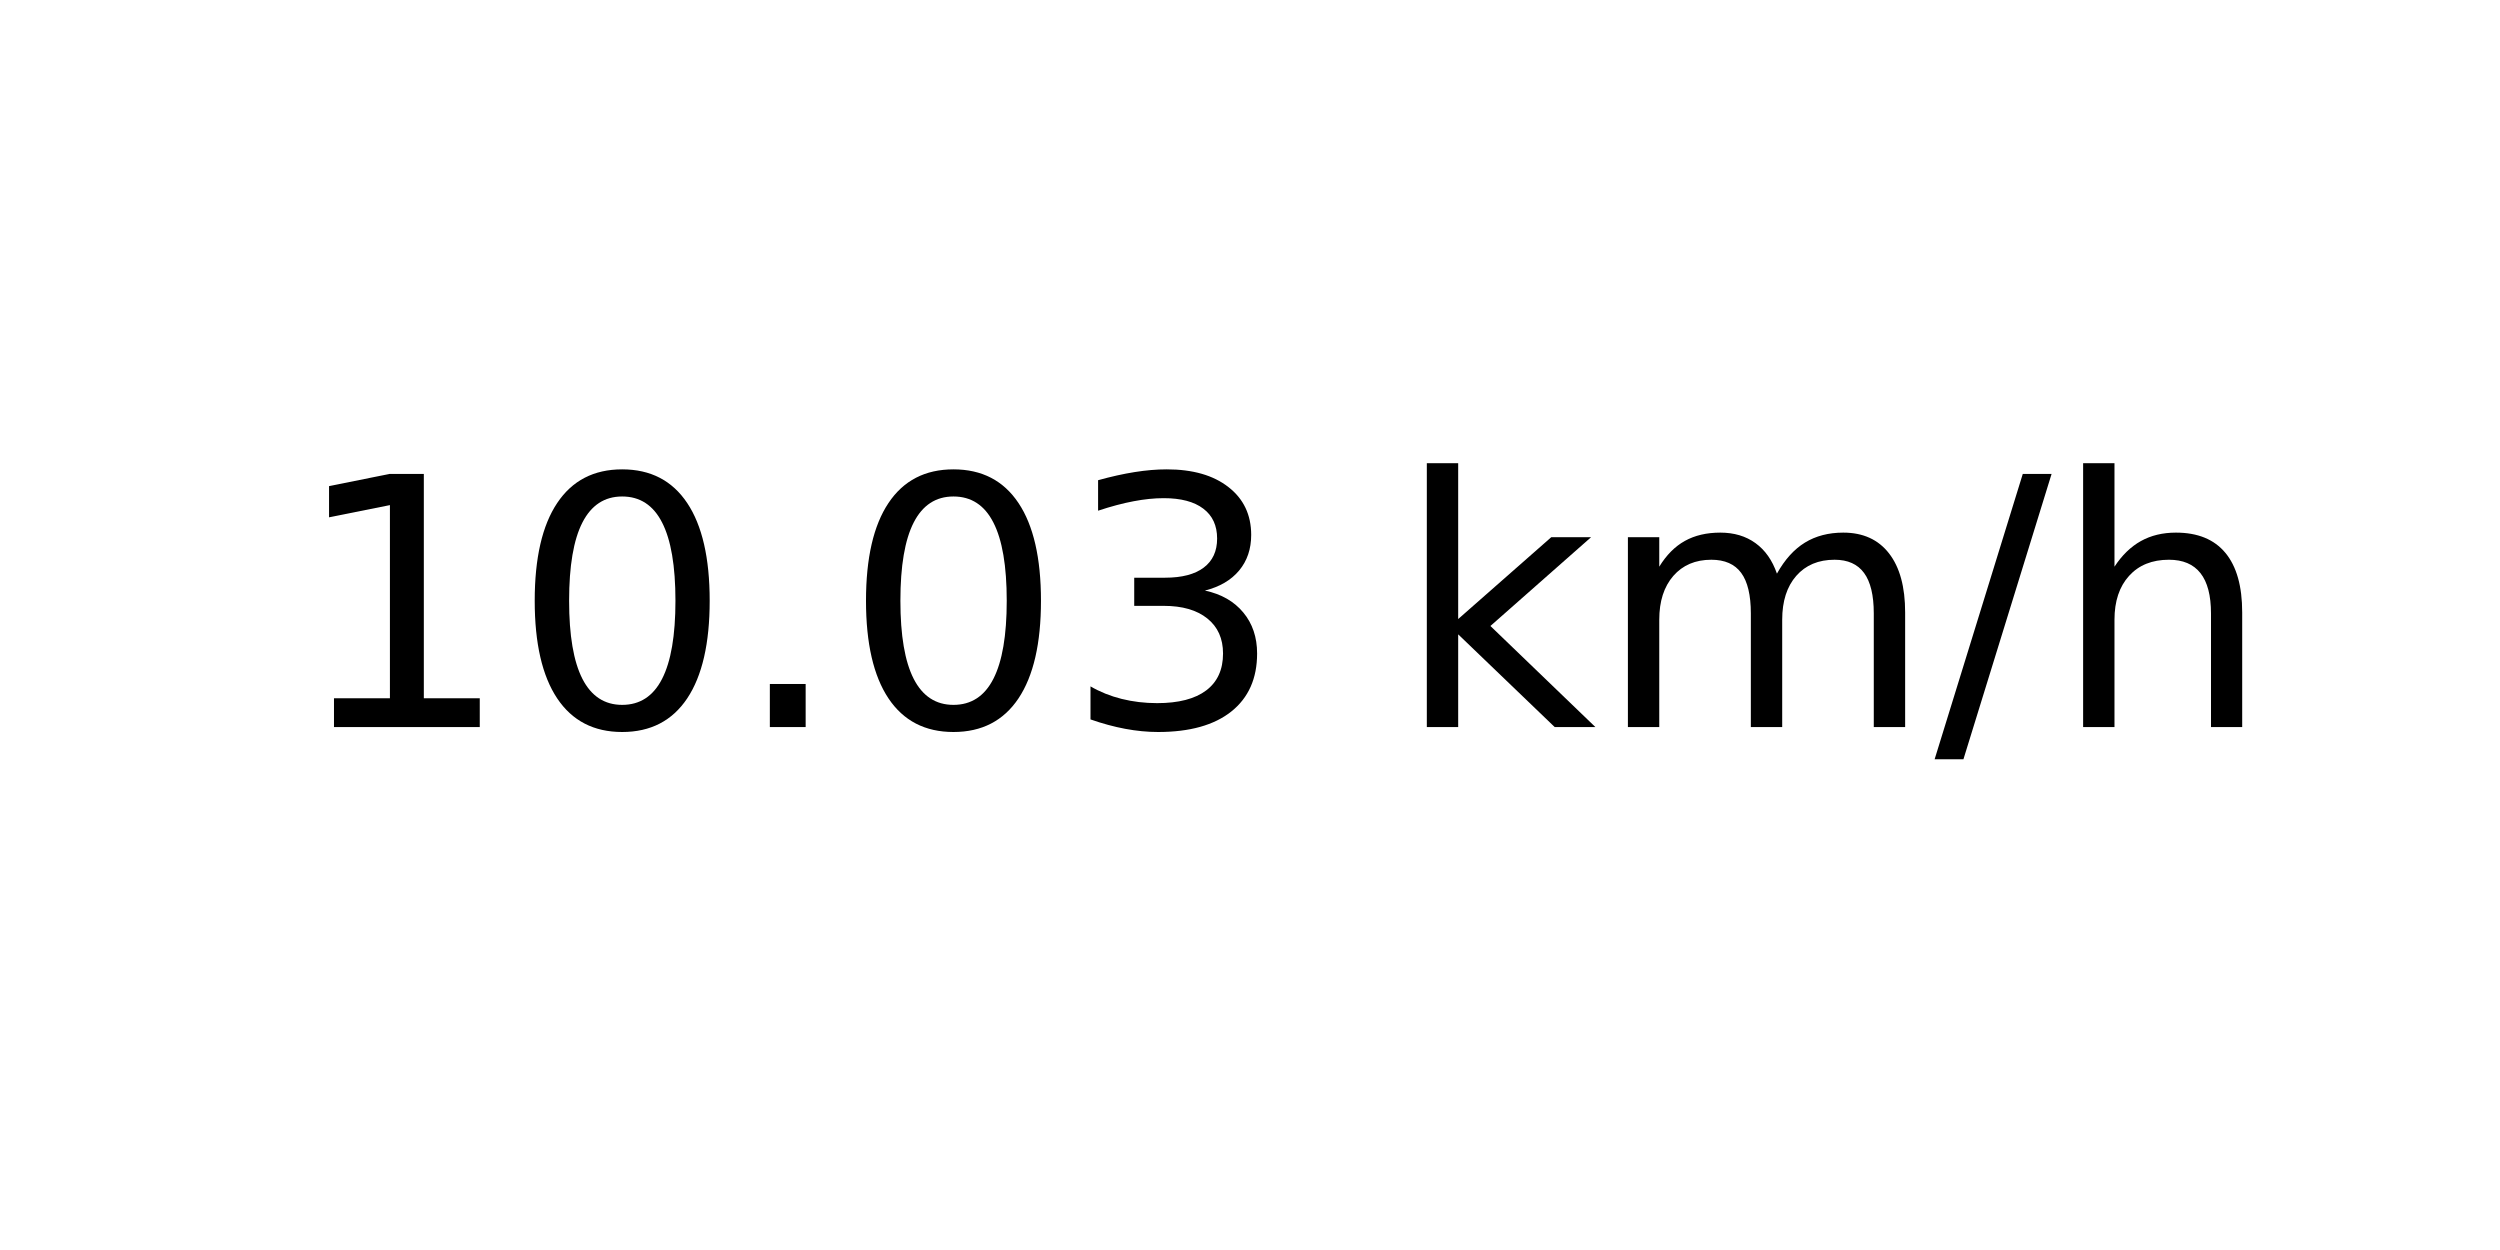
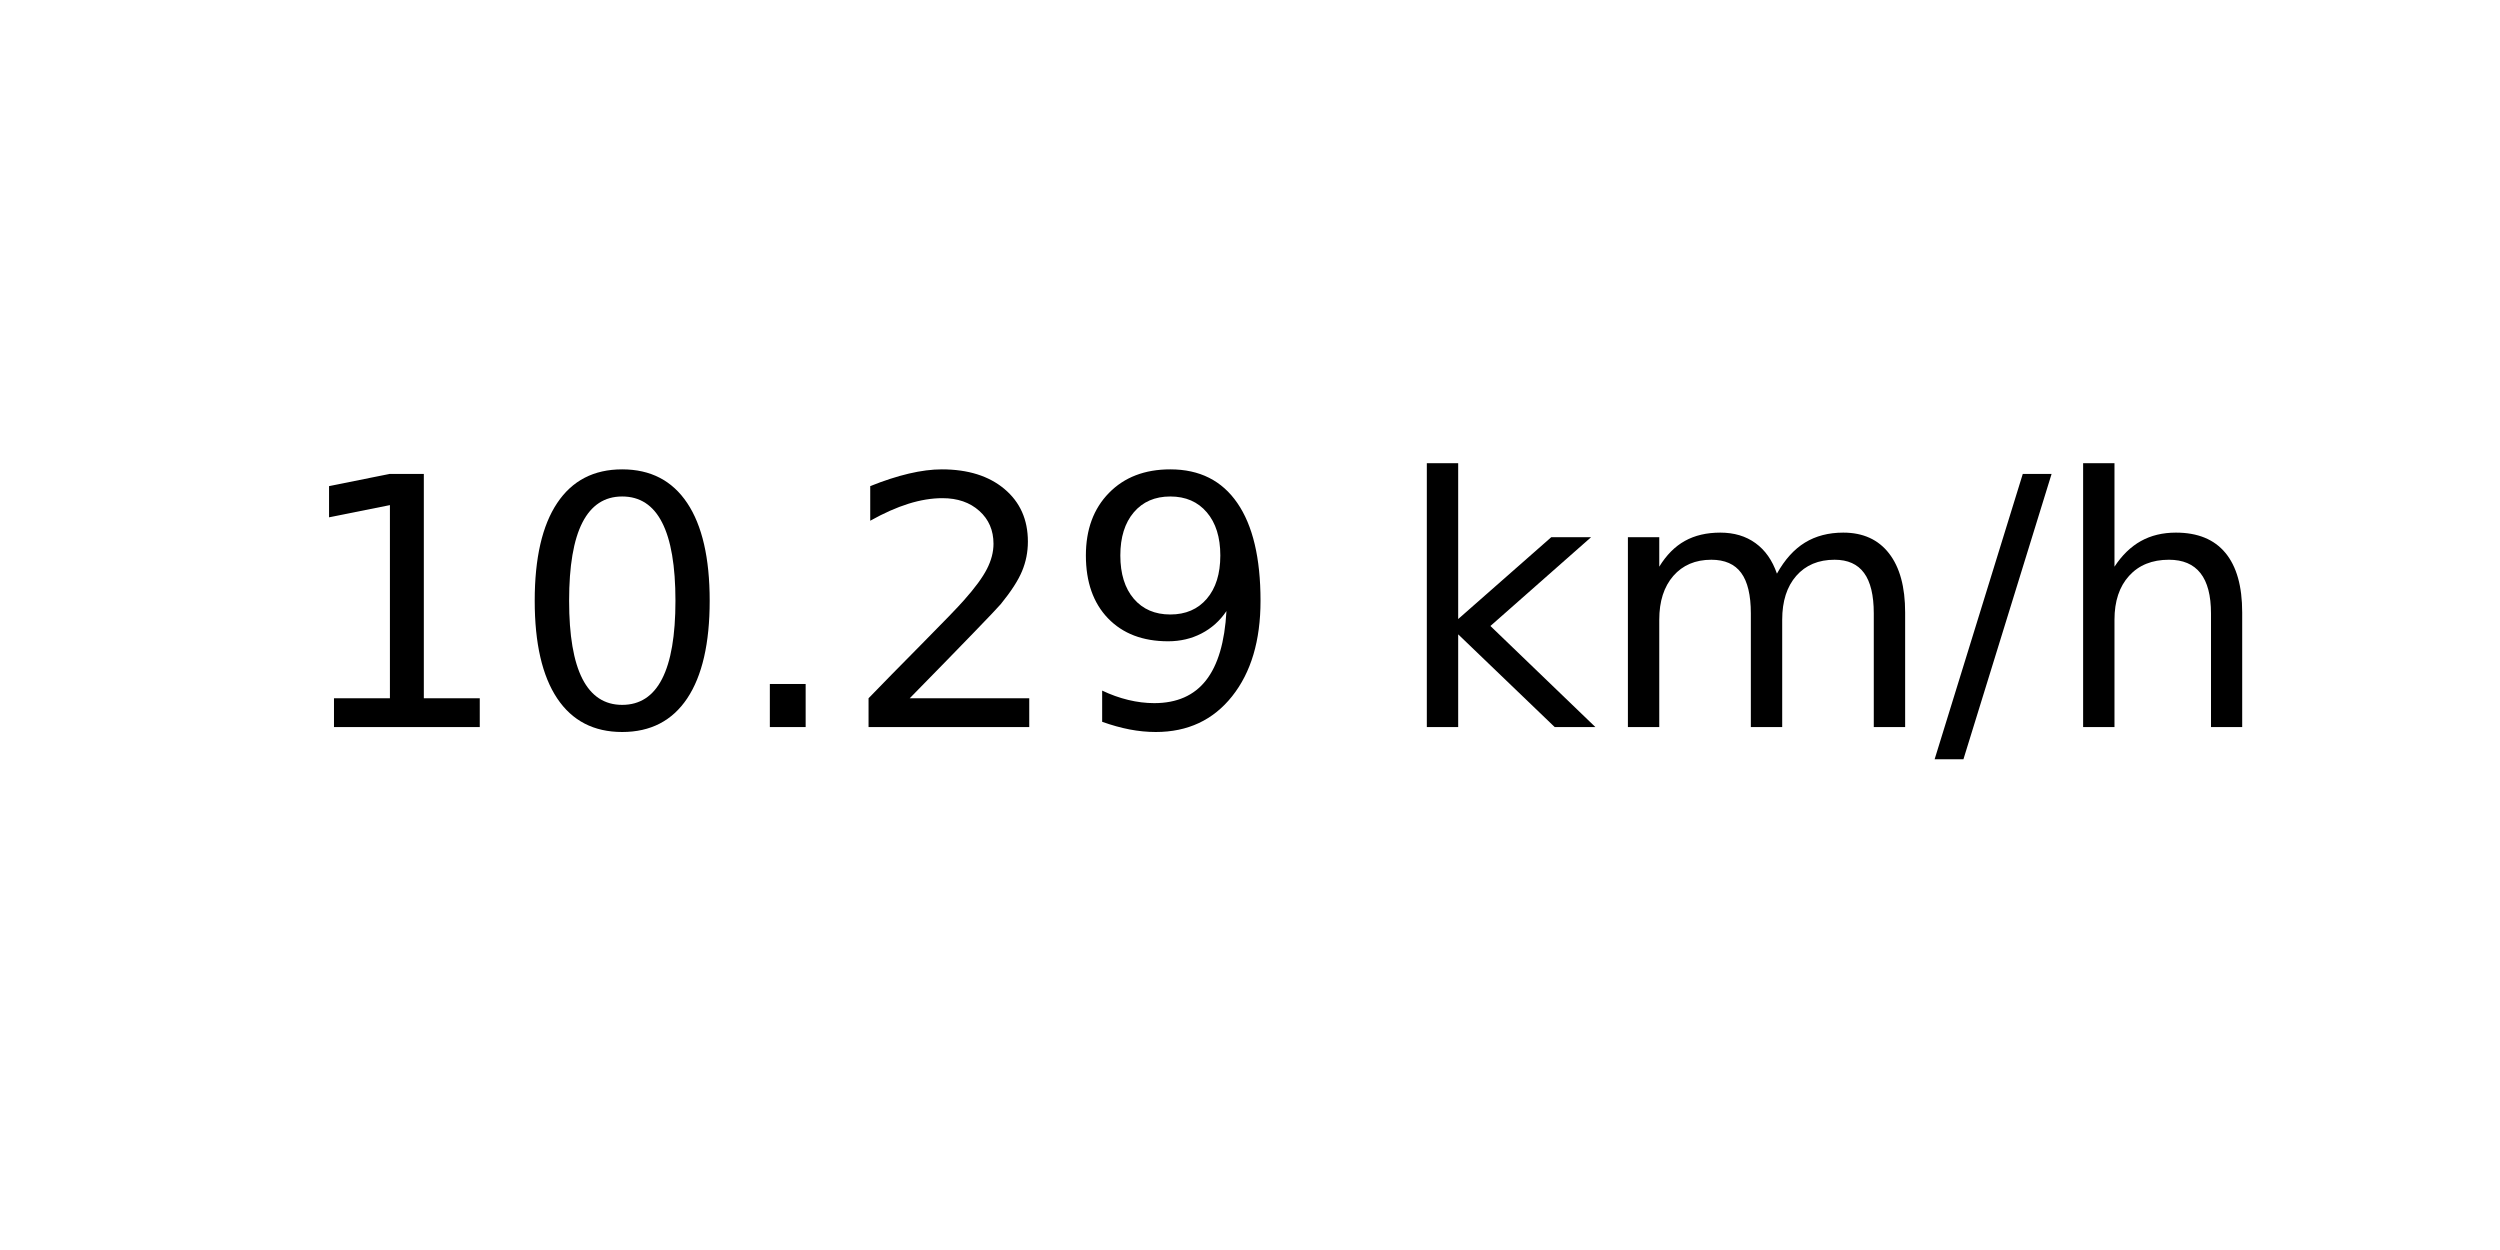
<svg xmlns="http://www.w3.org/2000/svg" xmlns:xlink="http://www.w3.org/1999/xlink" width="72pt" height="36pt" viewBox="0 0 72 36" version="1.1">
  <defs>
    <style type="text/css">*{stroke-linejoin: round; stroke-linecap: butt}</style>
  </defs>
  <g id="figure_1">
    <g id="axes_1">
      <g id="text_1">
        <g transform="translate(8.378125 20.93937) scale(0.1 -0.1)">
          <defs>
            <path id="DejaVuSans-31" d="M 794 531  L 1825 531  L 1825 4091  L 703 3866  L 703 4441  L 1819 4666  L 2450 4666  L 2450 531  L 3481 531  L 3481 0  L 794 0  L 794 531  z " transform="scale(0.015625)" />
            <path id="DejaVuSans-30" d="M 2034 4250  Q 1547 4250 1301 3770  Q 1056 3291 1056 2328  Q 1056 1369 1301 889  Q 1547 409 2034 409  Q 2525 409 2770 889  Q 3016 1369 3016 2328  Q 3016 3291 2770 3770  Q 2525 4250 2034 4250  z M 2034 4750  Q 2819 4750 3233 4129  Q 3647 3509 3647 2328  Q 3647 1150 3233 529  Q 2819 -91 2034 -91  Q 1250 -91 836 529  Q 422 1150 422 2328  Q 422 3509 836 4129  Q 1250 4750 2034 4750  z " transform="scale(0.015625)" />
            <path id="DejaVuSans-2e" d="M 684 794  L 1344 794  L 1344 0  L 684 0  L 684 794  z " transform="scale(0.015625)" />
-             <path id="DejaVuSans-33" d="M 2597 2516  Q 3050 2419 3304 2112  Q 3559 1806 3559 1356  Q 3559 666 3084 287  Q 2609 -91 1734 -91  Q 1441 -91 1130 -33  Q 819 25 488 141  L 488 750  Q 750 597 1062 519  Q 1375 441 1716 441  Q 2309 441 2620 675  Q 2931 909 2931 1356  Q 2931 1769 2642 2001  Q 2353 2234 1838 2234  L 1294 2234  L 1294 2753  L 1863 2753  Q 2328 2753 2575 2939  Q 2822 3125 2822 3475  Q 2822 3834 2567 4026  Q 2313 4219 1838 4219  Q 1578 4219 1281 4162  Q 984 4106 628 3988  L 628 4550  Q 988 4650 1302 4700  Q 1616 4750 1894 4750  Q 2613 4750 3031 4423  Q 3450 4097 3450 3541  Q 3450 3153 3228 2886  Q 3006 2619 2597 2516  z " transform="scale(0.015625)" />
+             <path id="DejaVuSans-32" d="M 1228 531  L 3431 531  L 3431 0  L 469 0  L 469 531  Q 828 903 1448 1529  Q 2069 2156 2228 2338  Q 2531 2678 2651 2914  Q 2772 3150 2772 3378  Q 2772 3750 2511 3984  Q 2250 4219 1831 4219  Q 1534 4219 1204 4116  Q 875 4013 500 3803  L 500 4441  Q 881 4594 1212 4672  Q 1544 4750 1819 4750  Q 2544 4750 2975 4387  Q 3406 4025 3406 3419  Q 3406 3131 3298 2873  Q 3191 2616 2906 2266  Q 2828 2175 2409 1742  Q 1991 1309 1228 531  z " transform="scale(0.015625)" />
+             <path id="DejaVuSans-39" d="M 703 97  L 703 672  Q 941 559 1184 500  Q 1428 441 1663 441  Q 2288 441 2617 861  Q 2947 1281 2994 2138  Q 2813 1869 2534 1725  Q 2256 1581 1919 1581  Q 1219 1581 811 2004  Q 403 2428 403 3163  Q 403 3881 828 4315  Q 1253 4750 1959 4750  Q 2769 4750 3195 4129  Q 3622 3509 3622 2328  Q 3622 1225 3098 567  Q 2575 -91 1691 -91  Q 1453 -91 1209 -44  Q 966 3 703 97  z M 1959 2075  Q 2384 2075 2632 2365  Q 2881 2656 2881 3163  Q 2881 3666 2632 3958  Q 2384 4250 1959 4250  Q 1534 4250 1286 3958  Q 1038 3666 1038 3163  Q 1038 2656 1286 2365  Q 1534 2075 1959 2075  z " transform="scale(0.015625)" />
            <path id="DejaVuSans-20" transform="scale(0.015625)" />
            <path id="DejaVuSans-6b" d="M 581 4863  L 1159 4863  L 1159 1991  L 2875 3500  L 3609 3500  L 1753 1863  L 3688 0  L 2938 0  L 1159 1709  L 1159 0  L 581 0  L 581 4863  z " transform="scale(0.015625)" />
            <path id="DejaVuSans-6d" d="M 3328 2828  Q 3544 3216 3844 3400  Q 4144 3584 4550 3584  Q 5097 3584 5394 3201  Q 5691 2819 5691 2113  L 5691 0  L 5113 0  L 5113 2094  Q 5113 2597 4934 2840  Q 4756 3084 4391 3084  Q 3944 3084 3684 2787  Q 3425 2491 3425 1978  L 3425 0  L 2847 0  L 2847 2094  Q 2847 2600 2669 2842  Q 2491 3084 2119 3084  Q 1678 3084 1418 2786  Q 1159 2488 1159 1978  L 1159 0  L 581 0  L 581 3500  L 1159 3500  L 1159 2956  Q 1356 3278 1631 3431  Q 1906 3584 2284 3584  Q 2666 3584 2933 3390  Q 3200 3197 3328 2828  z " transform="scale(0.015625)" />
            <path id="DejaVuSans-2f" d="M 1625 4666  L 2156 4666  L 531 -594  L 0 -594  L 1625 4666  z " transform="scale(0.015625)" />
            <path id="DejaVuSans-68" d="M 3513 2113  L 3513 0  L 2938 0  L 2938 2094  Q 2938 2591 2744 2837  Q 2550 3084 2163 3084  Q 1697 3084 1428 2787  Q 1159 2491 1159 1978  L 1159 0  L 581 0  L 581 4863  L 1159 4863  L 1159 2956  Q 1366 3272 1645 3428  Q 1925 3584 2291 3584  Q 2894 3584 3203 3211  Q 3513 2838 3513 2113  z " transform="scale(0.015625)" />
          </defs>
          <use xlink:href="#DejaVuSans-31" />
          <use xlink:href="#DejaVuSans-30" x="63.623" />
          <use xlink:href="#DejaVuSans-2e" x="127.246" />
-           <use xlink:href="#DejaVuSans-30" x="159.033" />
-           <use xlink:href="#DejaVuSans-33" x="222.656" />
+           <use xlink:href="#DejaVuSans-32" x="159.033" />
+           <use xlink:href="#DejaVuSans-39" x="222.656" />
          <use xlink:href="#DejaVuSans-20" x="286.279" />
          <use xlink:href="#DejaVuSans-6b" x="318.066" />
          <use xlink:href="#DejaVuSans-6d" x="375.977" />
          <use xlink:href="#DejaVuSans-2f" x="473.389" />
          <use xlink:href="#DejaVuSans-68" x="507.08" />
        </g>
      </g>
    </g>
  </g>
</svg>
